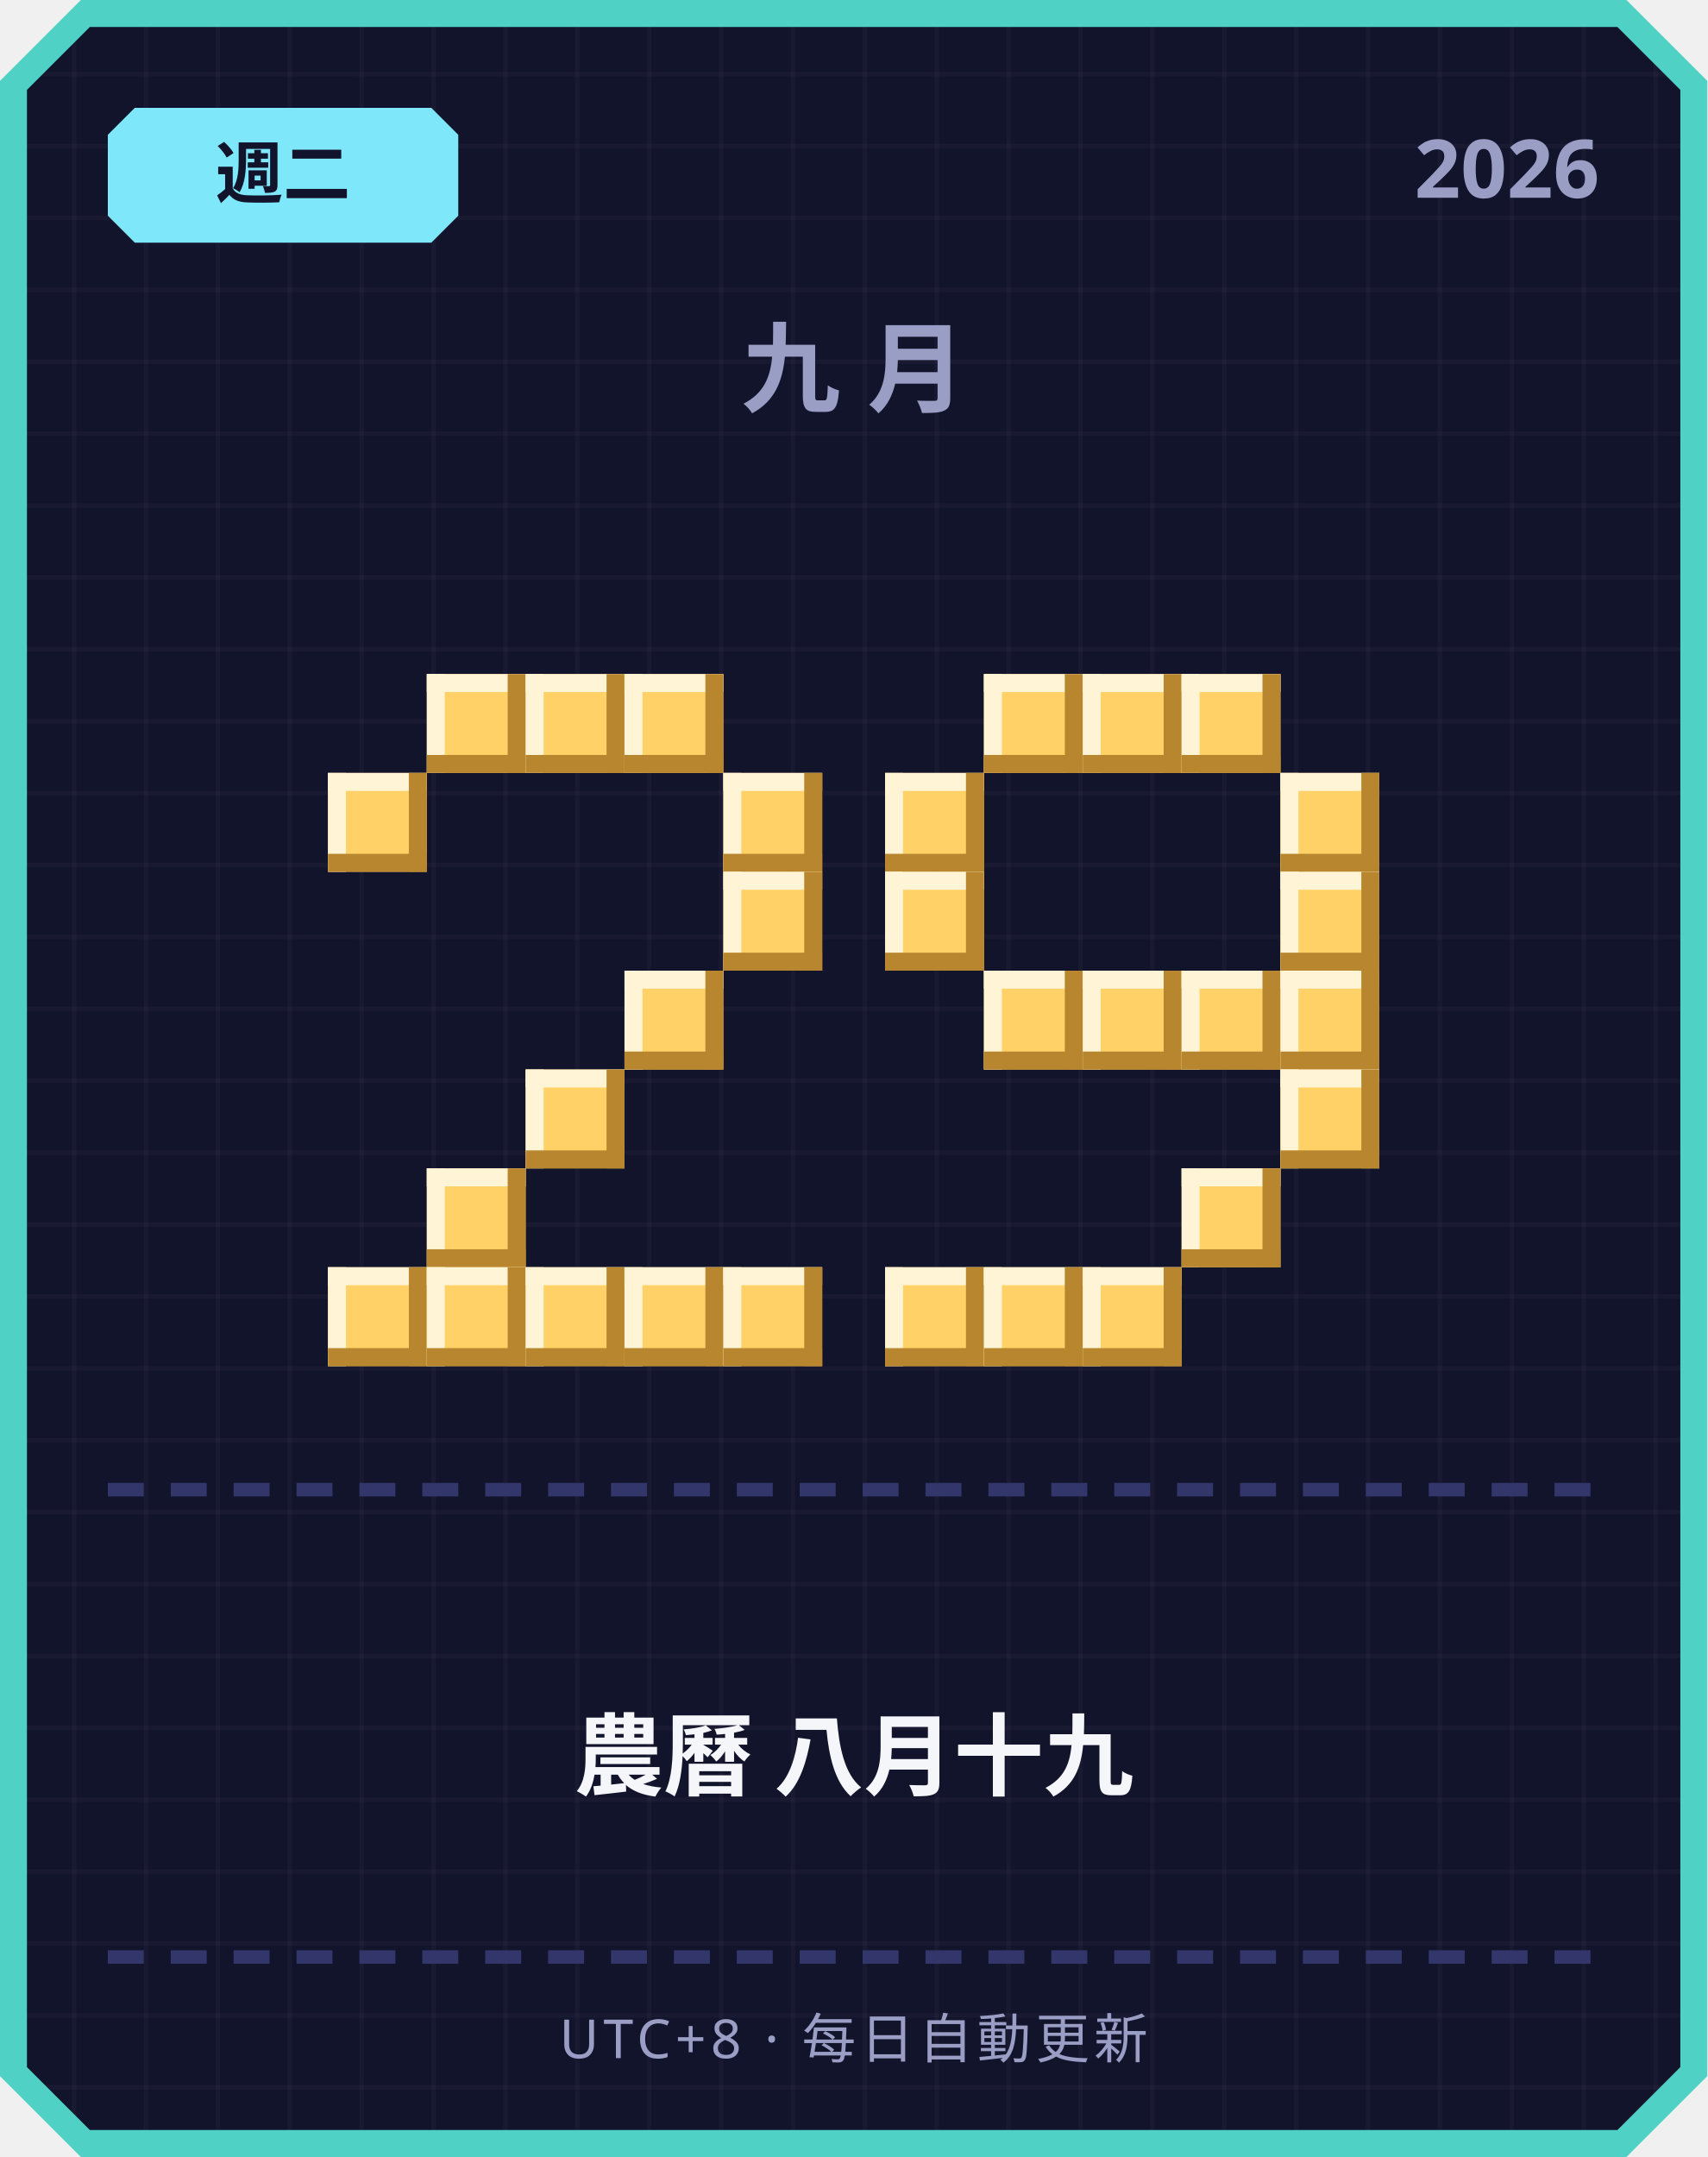
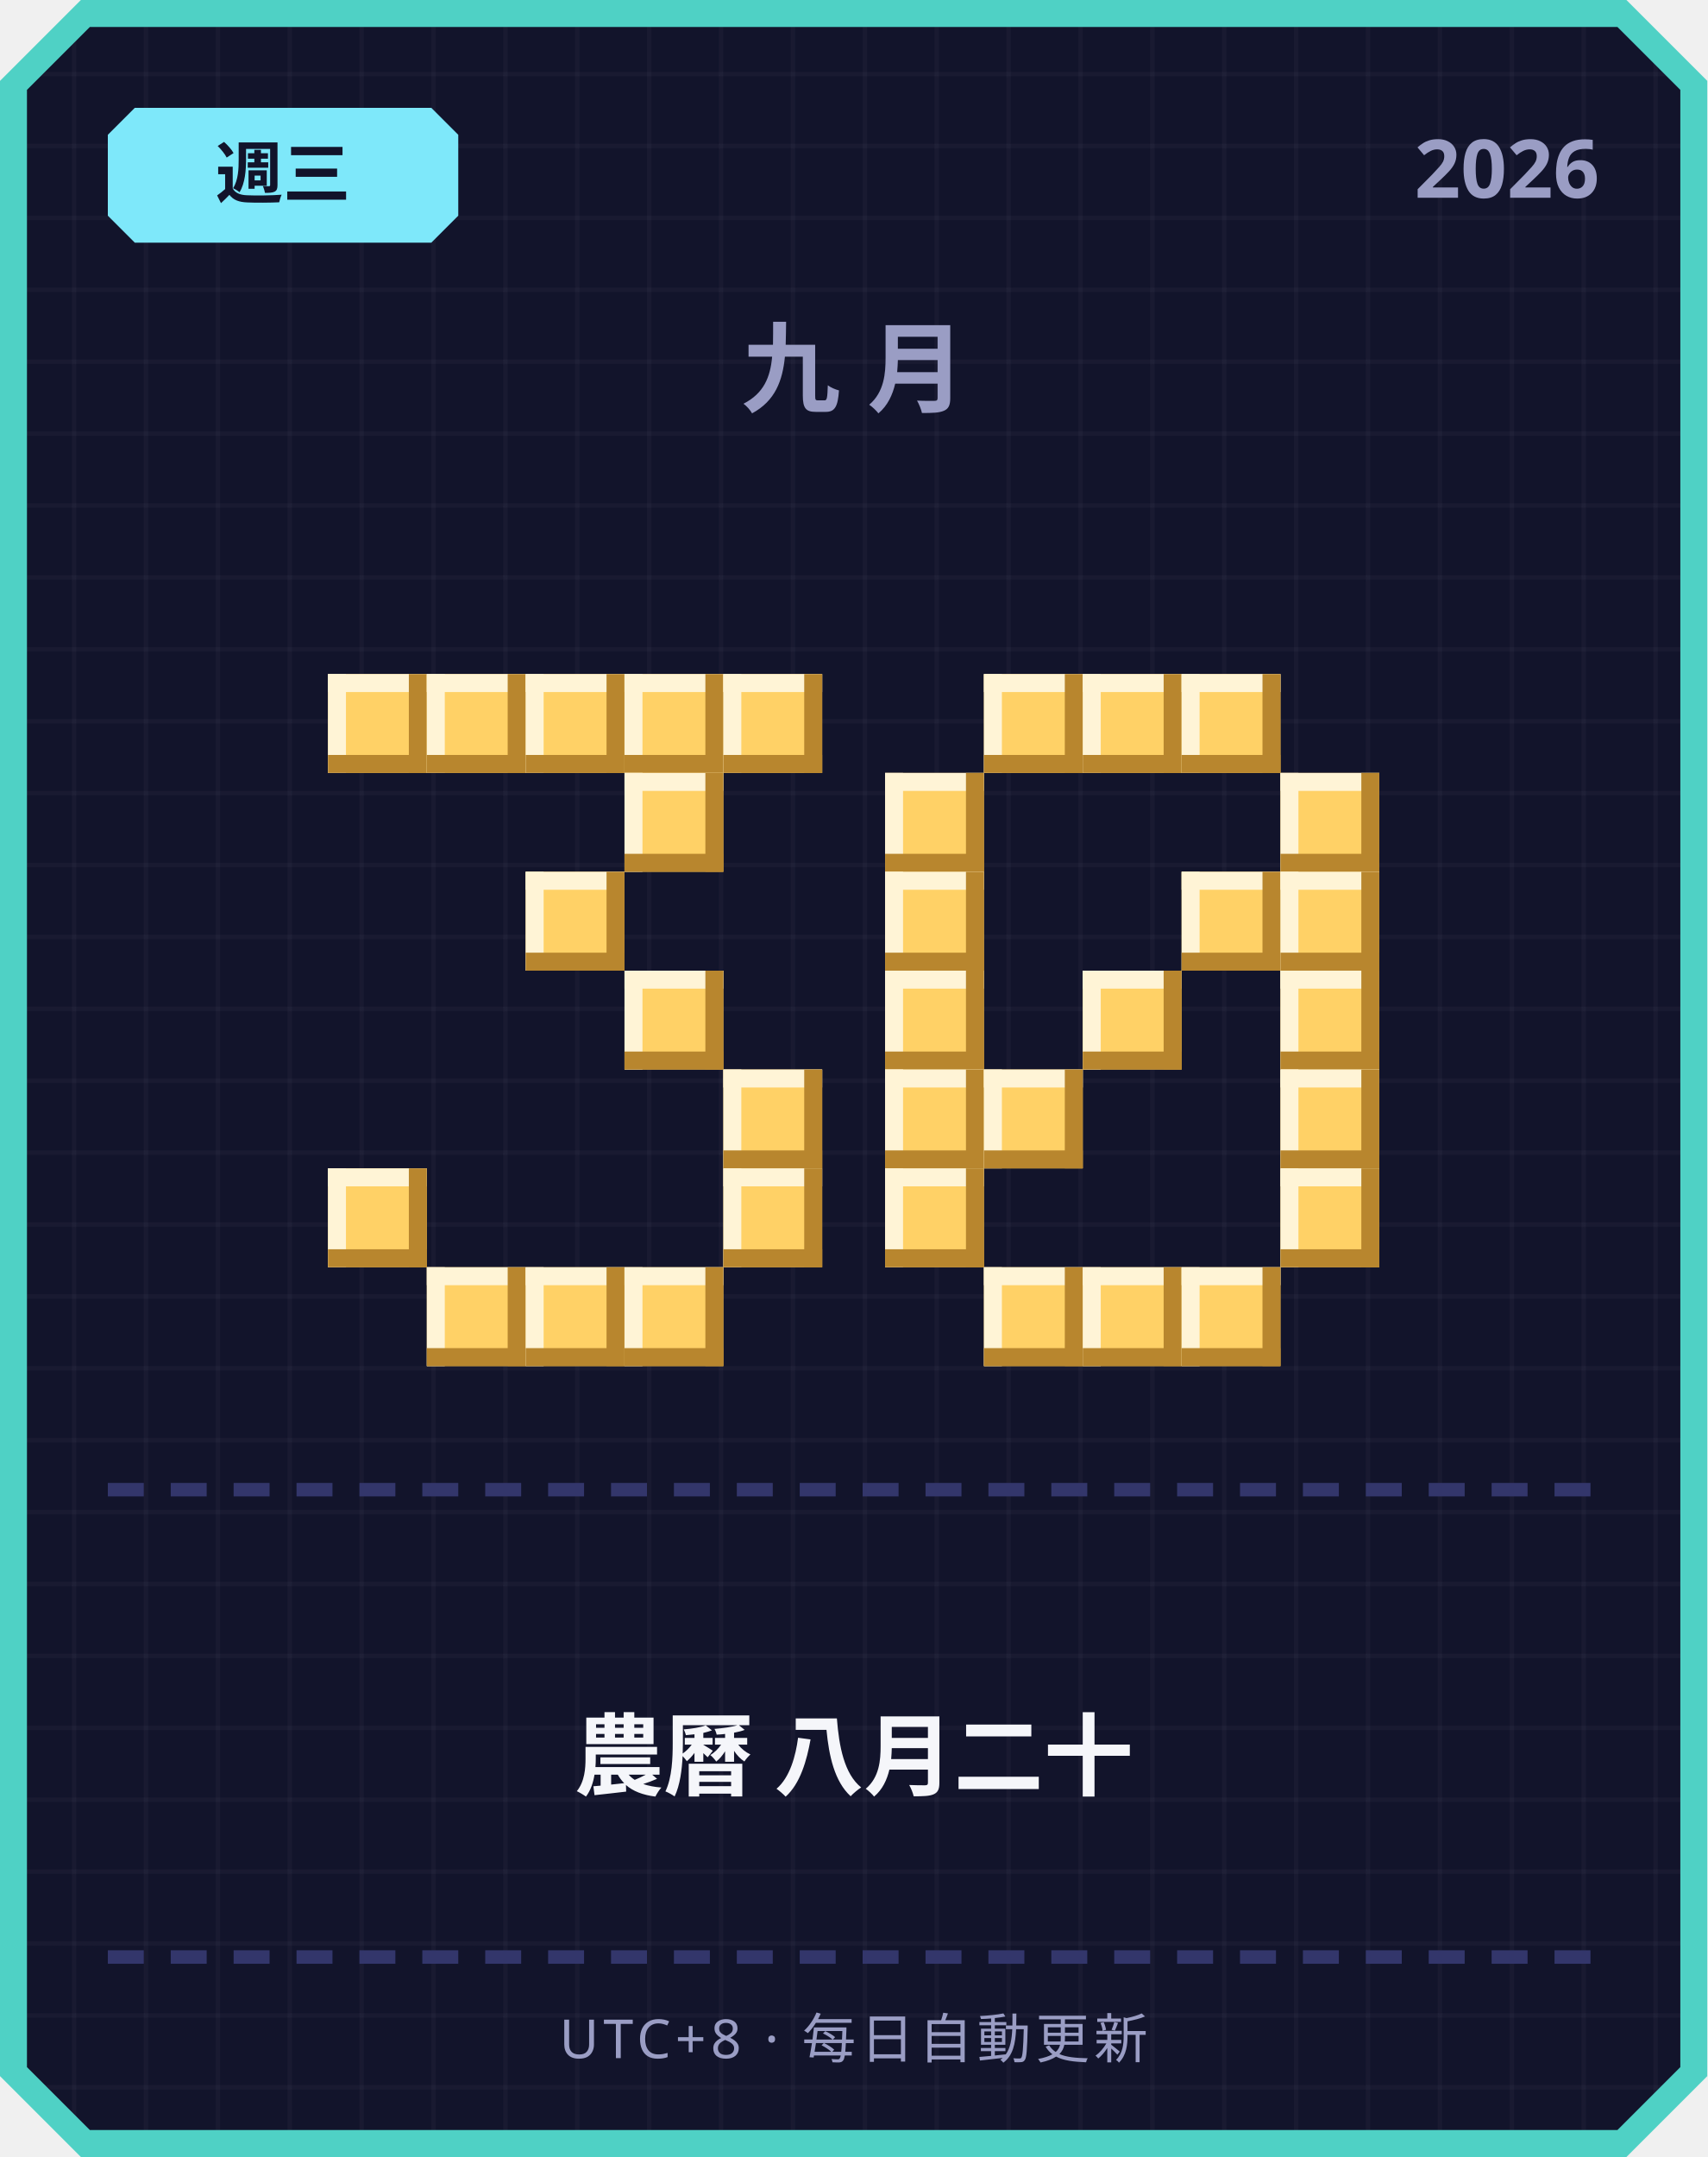
<svg xmlns="http://www.w3.org/2000/svg" width="380" height="480" viewBox="0 0 380 480">
  <defs>
    <pattern id="grid" width="16" height="16" patternUnits="userSpaceOnUse">
      <rect width="16" height="16" fill="#12142b" />
      <rect width="1" height="16" fill="#ffffff" opacity="0.03" />
      <rect width="16" height="1" fill="#ffffff" opacity="0.03" />
    </pattern>
  </defs>
  <path d="M 18,0 L 362,0 L 380,18 L 380,462 L 362,480 L 18,480 L 0,462 L 0,18 Z" fill="#4fd1c5" />
  <path d="M 20,6 L 360,6 L 374,20 L 374,460 L 360,474 L 20,474 L 6,460 L 6,20 Z" fill="url(#grid)" />
  <path d="M 30,24 L 96,24 L 102,30 L 102,48 L 96,54 L 30,54 L 24,48 L 24,30 Z" fill="#7ee8fa" />
-   <text x="63" y="44" text-anchor="middle" font-family="'Segoe UI', sans-serif" font-size="15" font-weight="700" fill="#12142b">週二</text>
+   <text x="63" y="44" text-anchor="middle" font-family="'Segoe UI', sans-serif" font-size="15" font-weight="700" fill="#12142b">週三</text>
  <text x="356" y="44" text-anchor="end" font-family="'Segoe UI', sans-serif" font-size="18" font-weight="700" fill="#9a9dc4">2026</text>
  <text x="190" y="90" text-anchor="middle" font-family="'Segoe UI', sans-serif" font-size="22" font-weight="700" letter-spacing="6" fill="#9a9dc4">九月</text>
+   <rect x="73" y="150" width="22" height="22" fill="#ffd166" />
+   <rect x="73" y="150" width="22" height="4" fill="#fff4d6" />
+   <rect x="73" y="150" width="4" height="22" fill="#fff4d6" />
+   <rect x="73" y="168" width="22" height="4" fill="#b8862e" />
+   <rect x="91" y="150" width="4" height="22" fill="#b8862e" />
  <rect x="95" y="150" width="22" height="22" fill="#ffd166" />
  <rect x="95" y="150" width="22" height="4" fill="#fff4d6" />
  <rect x="95" y="150" width="4" height="22" fill="#fff4d6" />
  <rect x="95" y="168" width="22" height="4" fill="#b8862e" />
  <rect x="113" y="150" width="4" height="22" fill="#b8862e" />
  <rect x="117" y="150" width="22" height="22" fill="#ffd166" />
  <rect x="117" y="150" width="22" height="4" fill="#fff4d6" />
  <rect x="117" y="150" width="4" height="22" fill="#fff4d6" />
  <rect x="117" y="168" width="22" height="4" fill="#b8862e" />
  <rect x="135" y="150" width="4" height="22" fill="#b8862e" />
  <rect x="139" y="150" width="22" height="22" fill="#ffd166" />
  <rect x="139" y="150" width="22" height="4" fill="#fff4d6" />
  <rect x="139" y="150" width="4" height="22" fill="#fff4d6" />
  <rect x="139" y="168" width="22" height="4" fill="#b8862e" />
  <rect x="157" y="150" width="4" height="22" fill="#b8862e" />
-   <rect x="73" y="172" width="22" height="22" fill="#ffd166" />
-   <rect x="73" y="172" width="22" height="4" fill="#fff4d6" />
-   <rect x="73" y="172" width="4" height="22" fill="#fff4d6" />
-   <rect x="73" y="190" width="22" height="4" fill="#b8862e" />
-   <rect x="91" y="172" width="4" height="22" fill="#b8862e" />
-   <rect x="161" y="172" width="22" height="22" fill="#ffd166" />
-   <rect x="161" y="172" width="22" height="4" fill="#fff4d6" />
-   <rect x="161" y="172" width="4" height="22" fill="#fff4d6" />
-   <rect x="161" y="190" width="22" height="4" fill="#b8862e" />
-   <rect x="179" y="172" width="4" height="22" fill="#b8862e" />
-   <rect x="161" y="194" width="22" height="22" fill="#ffd166" />
-   <rect x="161" y="194" width="22" height="4" fill="#fff4d6" />
-   <rect x="161" y="194" width="4" height="22" fill="#fff4d6" />
-   <rect x="161" y="212" width="22" height="4" fill="#b8862e" />
-   <rect x="179" y="194" width="4" height="22" fill="#b8862e" />
+   <rect x="161" y="150" width="22" height="22" fill="#ffd166" />
+   <rect x="161" y="150" width="22" height="4" fill="#fff4d6" />
+   <rect x="161" y="150" width="4" height="22" fill="#fff4d6" />
+   <rect x="161" y="168" width="22" height="4" fill="#b8862e" />
+   <rect x="179" y="150" width="4" height="22" fill="#b8862e" />
+   <rect x="139" y="172" width="22" height="22" fill="#ffd166" />
+   <rect x="139" y="172" width="22" height="4" fill="#fff4d6" />
+   <rect x="139" y="172" width="4" height="22" fill="#fff4d6" />
+   <rect x="139" y="190" width="22" height="4" fill="#b8862e" />
+   <rect x="157" y="172" width="4" height="22" fill="#b8862e" />
+   <rect x="117" y="194" width="22" height="22" fill="#ffd166" />
+   <rect x="117" y="194" width="22" height="4" fill="#fff4d6" />
+   <rect x="117" y="194" width="4" height="22" fill="#fff4d6" />
+   <rect x="117" y="212" width="22" height="4" fill="#b8862e" />
+   <rect x="135" y="194" width="4" height="22" fill="#b8862e" />
  <rect x="139" y="216" width="22" height="22" fill="#ffd166" />
  <rect x="139" y="216" width="22" height="4" fill="#fff4d6" />
  <rect x="139" y="216" width="4" height="22" fill="#fff4d6" />
  <rect x="139" y="234" width="22" height="4" fill="#b8862e" />
  <rect x="157" y="216" width="4" height="22" fill="#b8862e" />
-   <rect x="117" y="238" width="22" height="22" fill="#ffd166" />
-   <rect x="117" y="238" width="22" height="4" fill="#fff4d6" />
-   <rect x="117" y="238" width="4" height="22" fill="#fff4d6" />
-   <rect x="117" y="256" width="22" height="4" fill="#b8862e" />
-   <rect x="135" y="238" width="4" height="22" fill="#b8862e" />
-   <rect x="95" y="260" width="22" height="22" fill="#ffd166" />
-   <rect x="95" y="260" width="22" height="4" fill="#fff4d6" />
-   <rect x="95" y="260" width="4" height="22" fill="#fff4d6" />
-   <rect x="95" y="278" width="22" height="4" fill="#b8862e" />
-   <rect x="113" y="260" width="4" height="22" fill="#b8862e" />
-   <rect x="73" y="282" width="22" height="22" fill="#ffd166" />
-   <rect x="73" y="282" width="22" height="4" fill="#fff4d6" />
-   <rect x="73" y="282" width="4" height="22" fill="#fff4d6" />
-   <rect x="73" y="300" width="22" height="4" fill="#b8862e" />
-   <rect x="91" y="282" width="4" height="22" fill="#b8862e" />
+   <rect x="161" y="238" width="22" height="22" fill="#ffd166" />
+   <rect x="161" y="238" width="22" height="4" fill="#fff4d6" />
+   <rect x="161" y="238" width="4" height="22" fill="#fff4d6" />
+   <rect x="161" y="256" width="22" height="4" fill="#b8862e" />
+   <rect x="179" y="238" width="4" height="22" fill="#b8862e" />
+   <rect x="73" y="260" width="22" height="22" fill="#ffd166" />
+   <rect x="73" y="260" width="22" height="4" fill="#fff4d6" />
+   <rect x="73" y="260" width="4" height="22" fill="#fff4d6" />
+   <rect x="73" y="278" width="22" height="4" fill="#b8862e" />
+   <rect x="91" y="260" width="4" height="22" fill="#b8862e" />
+   <rect x="161" y="260" width="22" height="22" fill="#ffd166" />
+   <rect x="161" y="260" width="22" height="4" fill="#fff4d6" />
+   <rect x="161" y="260" width="4" height="22" fill="#fff4d6" />
+   <rect x="161" y="278" width="22" height="4" fill="#b8862e" />
+   <rect x="179" y="260" width="4" height="22" fill="#b8862e" />
  <rect x="95" y="282" width="22" height="22" fill="#ffd166" />
  <rect x="95" y="282" width="22" height="4" fill="#fff4d6" />
  <rect x="95" y="282" width="4" height="22" fill="#fff4d6" />
  <rect x="95" y="300" width="22" height="4" fill="#b8862e" />
  <rect x="113" y="282" width="4" height="22" fill="#b8862e" />
  <rect x="117" y="282" width="22" height="22" fill="#ffd166" />
  <rect x="117" y="282" width="22" height="4" fill="#fff4d6" />
  <rect x="117" y="282" width="4" height="22" fill="#fff4d6" />
  <rect x="117" y="300" width="22" height="4" fill="#b8862e" />
  <rect x="135" y="282" width="4" height="22" fill="#b8862e" />
  <rect x="139" y="282" width="22" height="22" fill="#ffd166" />
  <rect x="139" y="282" width="22" height="4" fill="#fff4d6" />
  <rect x="139" y="282" width="4" height="22" fill="#fff4d6" />
  <rect x="139" y="300" width="22" height="4" fill="#b8862e" />
  <rect x="157" y="282" width="4" height="22" fill="#b8862e" />
-   <rect x="161" y="282" width="22" height="22" fill="#ffd166" />
-   <rect x="161" y="282" width="22" height="4" fill="#fff4d6" />
-   <rect x="161" y="282" width="4" height="22" fill="#fff4d6" />
-   <rect x="161" y="300" width="22" height="4" fill="#b8862e" />
-   <rect x="179" y="282" width="4" height="22" fill="#b8862e" />
  <rect x="219" y="150" width="22" height="22" fill="#ffd166" />
  <rect x="219" y="150" width="22" height="4" fill="#fff4d6" />
  <rect x="219" y="150" width="4" height="22" fill="#fff4d6" />
  <rect x="219" y="168" width="22" height="4" fill="#b8862e" />
  <rect x="237" y="150" width="4" height="22" fill="#b8862e" />
  <rect x="241" y="150" width="22" height="22" fill="#ffd166" />
  <rect x="241" y="150" width="22" height="4" fill="#fff4d6" />
  <rect x="241" y="150" width="4" height="22" fill="#fff4d6" />
  <rect x="241" y="168" width="22" height="4" fill="#b8862e" />
  <rect x="259" y="150" width="4" height="22" fill="#b8862e" />
  <rect x="263" y="150" width="22" height="22" fill="#ffd166" />
  <rect x="263" y="150" width="22" height="4" fill="#fff4d6" />
  <rect x="263" y="150" width="4" height="22" fill="#fff4d6" />
  <rect x="263" y="168" width="22" height="4" fill="#b8862e" />
  <rect x="281" y="150" width="4" height="22" fill="#b8862e" />
  <rect x="197" y="172" width="22" height="22" fill="#ffd166" />
  <rect x="197" y="172" width="22" height="4" fill="#fff4d6" />
  <rect x="197" y="172" width="4" height="22" fill="#fff4d6" />
  <rect x="197" y="190" width="22" height="4" fill="#b8862e" />
  <rect x="215" y="172" width="4" height="22" fill="#b8862e" />
  <rect x="285" y="172" width="22" height="22" fill="#ffd166" />
  <rect x="285" y="172" width="22" height="4" fill="#fff4d6" />
  <rect x="285" y="172" width="4" height="22" fill="#fff4d6" />
  <rect x="285" y="190" width="22" height="4" fill="#b8862e" />
  <rect x="303" y="172" width="4" height="22" fill="#b8862e" />
  <rect x="197" y="194" width="22" height="22" fill="#ffd166" />
  <rect x="197" y="194" width="22" height="4" fill="#fff4d6" />
  <rect x="197" y="194" width="4" height="22" fill="#fff4d6" />
  <rect x="197" y="212" width="22" height="4" fill="#b8862e" />
  <rect x="215" y="194" width="4" height="22" fill="#b8862e" />
+   <rect x="263" y="194" width="22" height="22" fill="#ffd166" />
+   <rect x="263" y="194" width="22" height="4" fill="#fff4d6" />
+   <rect x="263" y="194" width="4" height="22" fill="#fff4d6" />
+   <rect x="263" y="212" width="22" height="4" fill="#b8862e" />
+   <rect x="281" y="194" width="4" height="22" fill="#b8862e" />
  <rect x="285" y="194" width="22" height="22" fill="#ffd166" />
  <rect x="285" y="194" width="22" height="4" fill="#fff4d6" />
  <rect x="285" y="194" width="4" height="22" fill="#fff4d6" />
  <rect x="285" y="212" width="22" height="4" fill="#b8862e" />
  <rect x="303" y="194" width="4" height="22" fill="#b8862e" />
-   <rect x="219" y="216" width="22" height="22" fill="#ffd166" />
-   <rect x="219" y="216" width="22" height="4" fill="#fff4d6" />
-   <rect x="219" y="216" width="4" height="22" fill="#fff4d6" />
-   <rect x="219" y="234" width="22" height="4" fill="#b8862e" />
-   <rect x="237" y="216" width="4" height="22" fill="#b8862e" />
+   <rect x="197" y="216" width="22" height="22" fill="#ffd166" />
+   <rect x="197" y="216" width="22" height="4" fill="#fff4d6" />
+   <rect x="197" y="216" width="4" height="22" fill="#fff4d6" />
+   <rect x="197" y="234" width="22" height="4" fill="#b8862e" />
+   <rect x="215" y="216" width="4" height="22" fill="#b8862e" />
  <rect x="241" y="216" width="22" height="22" fill="#ffd166" />
  <rect x="241" y="216" width="22" height="4" fill="#fff4d6" />
  <rect x="241" y="216" width="4" height="22" fill="#fff4d6" />
  <rect x="241" y="234" width="22" height="4" fill="#b8862e" />
  <rect x="259" y="216" width="4" height="22" fill="#b8862e" />
-   <rect x="263" y="216" width="22" height="22" fill="#ffd166" />
-   <rect x="263" y="216" width="22" height="4" fill="#fff4d6" />
-   <rect x="263" y="216" width="4" height="22" fill="#fff4d6" />
-   <rect x="263" y="234" width="22" height="4" fill="#b8862e" />
-   <rect x="281" y="216" width="4" height="22" fill="#b8862e" />
  <rect x="285" y="216" width="22" height="22" fill="#ffd166" />
  <rect x="285" y="216" width="22" height="4" fill="#fff4d6" />
  <rect x="285" y="216" width="4" height="22" fill="#fff4d6" />
  <rect x="285" y="234" width="22" height="4" fill="#b8862e" />
  <rect x="303" y="216" width="4" height="22" fill="#b8862e" />
+   <rect x="197" y="238" width="22" height="22" fill="#ffd166" />
+   <rect x="197" y="238" width="22" height="4" fill="#fff4d6" />
+   <rect x="197" y="238" width="4" height="22" fill="#fff4d6" />
+   <rect x="197" y="256" width="22" height="4" fill="#b8862e" />
+   <rect x="215" y="238" width="4" height="22" fill="#b8862e" />
+   <rect x="219" y="238" width="22" height="22" fill="#ffd166" />
+   <rect x="219" y="238" width="22" height="4" fill="#fff4d6" />
+   <rect x="219" y="238" width="4" height="22" fill="#fff4d6" />
+   <rect x="219" y="256" width="22" height="4" fill="#b8862e" />
+   <rect x="237" y="238" width="4" height="22" fill="#b8862e" />
  <rect x="285" y="238" width="22" height="22" fill="#ffd166" />
  <rect x="285" y="238" width="22" height="4" fill="#fff4d6" />
  <rect x="285" y="238" width="4" height="22" fill="#fff4d6" />
  <rect x="285" y="256" width="22" height="4" fill="#b8862e" />
  <rect x="303" y="238" width="4" height="22" fill="#b8862e" />
-   <rect x="263" y="260" width="22" height="22" fill="#ffd166" />
-   <rect x="263" y="260" width="22" height="4" fill="#fff4d6" />
-   <rect x="263" y="260" width="4" height="22" fill="#fff4d6" />
-   <rect x="263" y="278" width="22" height="4" fill="#b8862e" />
-   <rect x="281" y="260" width="4" height="22" fill="#b8862e" />
-   <rect x="197" y="282" width="22" height="22" fill="#ffd166" />
-   <rect x="197" y="282" width="22" height="4" fill="#fff4d6" />
-   <rect x="197" y="282" width="4" height="22" fill="#fff4d6" />
-   <rect x="197" y="300" width="22" height="4" fill="#b8862e" />
-   <rect x="215" y="282" width="4" height="22" fill="#b8862e" />
+   <rect x="197" y="260" width="22" height="22" fill="#ffd166" />
+   <rect x="197" y="260" width="22" height="4" fill="#fff4d6" />
+   <rect x="197" y="260" width="4" height="22" fill="#fff4d6" />
+   <rect x="197" y="278" width="22" height="4" fill="#b8862e" />
+   <rect x="215" y="260" width="4" height="22" fill="#b8862e" />
+   <rect x="285" y="260" width="22" height="22" fill="#ffd166" />
+   <rect x="285" y="260" width="22" height="4" fill="#fff4d6" />
+   <rect x="285" y="260" width="4" height="22" fill="#fff4d6" />
+   <rect x="285" y="278" width="22" height="4" fill="#b8862e" />
+   <rect x="303" y="260" width="4" height="22" fill="#b8862e" />
  <rect x="219" y="282" width="22" height="22" fill="#ffd166" />
  <rect x="219" y="282" width="22" height="4" fill="#fff4d6" />
  <rect x="219" y="282" width="4" height="22" fill="#fff4d6" />
  <rect x="219" y="300" width="22" height="4" fill="#b8862e" />
  <rect x="237" y="282" width="4" height="22" fill="#b8862e" />
  <rect x="241" y="282" width="22" height="22" fill="#ffd166" />
  <rect x="241" y="282" width="22" height="4" fill="#fff4d6" />
  <rect x="241" y="282" width="4" height="22" fill="#fff4d6" />
  <rect x="241" y="300" width="22" height="4" fill="#b8862e" />
  <rect x="259" y="282" width="4" height="22" fill="#b8862e" />
+   <rect x="263" y="282" width="22" height="22" fill="#ffd166" />
+   <rect x="263" y="282" width="22" height="4" fill="#fff4d6" />
+   <rect x="263" y="282" width="4" height="22" fill="#fff4d6" />
+   <rect x="263" y="300" width="22" height="4" fill="#b8862e" />
+   <rect x="281" y="282" width="4" height="22" fill="#b8862e" />
  <rect x="24" y="330" width="8" height="3" fill="#33366b" />
  <rect x="38" y="330" width="8" height="3" fill="#33366b" />
  <rect x="52" y="330" width="8" height="3" fill="#33366b" />
  <rect x="66" y="330" width="8" height="3" fill="#33366b" />
  <rect x="80" y="330" width="8" height="3" fill="#33366b" />
  <rect x="94" y="330" width="8" height="3" fill="#33366b" />
  <rect x="108" y="330" width="8" height="3" fill="#33366b" />
  <rect x="122" y="330" width="8" height="3" fill="#33366b" />
  <rect x="136" y="330" width="8" height="3" fill="#33366b" />
  <rect x="150" y="330" width="8" height="3" fill="#33366b" />
  <rect x="164" y="330" width="8" height="3" fill="#33366b" />
  <rect x="178" y="330" width="8" height="3" fill="#33366b" />
  <rect x="192" y="330" width="8" height="3" fill="#33366b" />
  <rect x="206" y="330" width="8" height="3" fill="#33366b" />
  <rect x="220" y="330" width="8" height="3" fill="#33366b" />
  <rect x="234" y="330" width="8" height="3" fill="#33366b" />
  <rect x="248" y="330" width="8" height="3" fill="#33366b" />
  <rect x="262" y="330" width="8" height="3" fill="#33366b" />
  <rect x="276" y="330" width="8" height="3" fill="#33366b" />
  <rect x="290" y="330" width="8" height="3" fill="#33366b" />
  <rect x="304" y="330" width="8" height="3" fill="#33366b" />
  <rect x="318" y="330" width="8" height="3" fill="#33366b" />
  <rect x="332" y="330" width="8" height="3" fill="#33366b" />
  <rect x="346" y="330" width="8" height="3" fill="#33366b" />
-   <text x="190" y="398" text-anchor="middle" font-family="'Segoe UI', 'Microsoft JhengHei', sans-serif" font-size="20" font-weight="700" fill="#f5f6fa">農曆 八月十九</text>
+   <text x="190" y="398" text-anchor="middle" font-family="'Segoe UI', 'Microsoft JhengHei', sans-serif" font-size="20" font-weight="700" fill="#f5f6fa">農曆 八月二十</text>
  <rect x="24" y="434" width="8" height="3" fill="#33366b" />
  <rect x="38" y="434" width="8" height="3" fill="#33366b" />
  <rect x="52" y="434" width="8" height="3" fill="#33366b" />
  <rect x="66" y="434" width="8" height="3" fill="#33366b" />
  <rect x="80" y="434" width="8" height="3" fill="#33366b" />
  <rect x="94" y="434" width="8" height="3" fill="#33366b" />
  <rect x="108" y="434" width="8" height="3" fill="#33366b" />
  <rect x="122" y="434" width="8" height="3" fill="#33366b" />
  <rect x="136" y="434" width="8" height="3" fill="#33366b" />
  <rect x="150" y="434" width="8" height="3" fill="#33366b" />
  <rect x="164" y="434" width="8" height="3" fill="#33366b" />
  <rect x="178" y="434" width="8" height="3" fill="#33366b" />
  <rect x="192" y="434" width="8" height="3" fill="#33366b" />
  <rect x="206" y="434" width="8" height="3" fill="#33366b" />
  <rect x="220" y="434" width="8" height="3" fill="#33366b" />
  <rect x="234" y="434" width="8" height="3" fill="#33366b" />
  <rect x="248" y="434" width="8" height="3" fill="#33366b" />
  <rect x="262" y="434" width="8" height="3" fill="#33366b" />
  <rect x="276" y="434" width="8" height="3" fill="#33366b" />
  <rect x="290" y="434" width="8" height="3" fill="#33366b" />
  <rect x="304" y="434" width="8" height="3" fill="#33366b" />
  <rect x="318" y="434" width="8" height="3" fill="#33366b" />
  <rect x="332" y="434" width="8" height="3" fill="#33366b" />
  <rect x="346" y="434" width="8" height="3" fill="#33366b" />
  <text x="190" y="458" text-anchor="middle" font-family="'Segoe UI', sans-serif" font-size="12" letter-spacing="1" fill="#9a9dc4">UTC+8 · 每日自動更新</text>
</svg>
